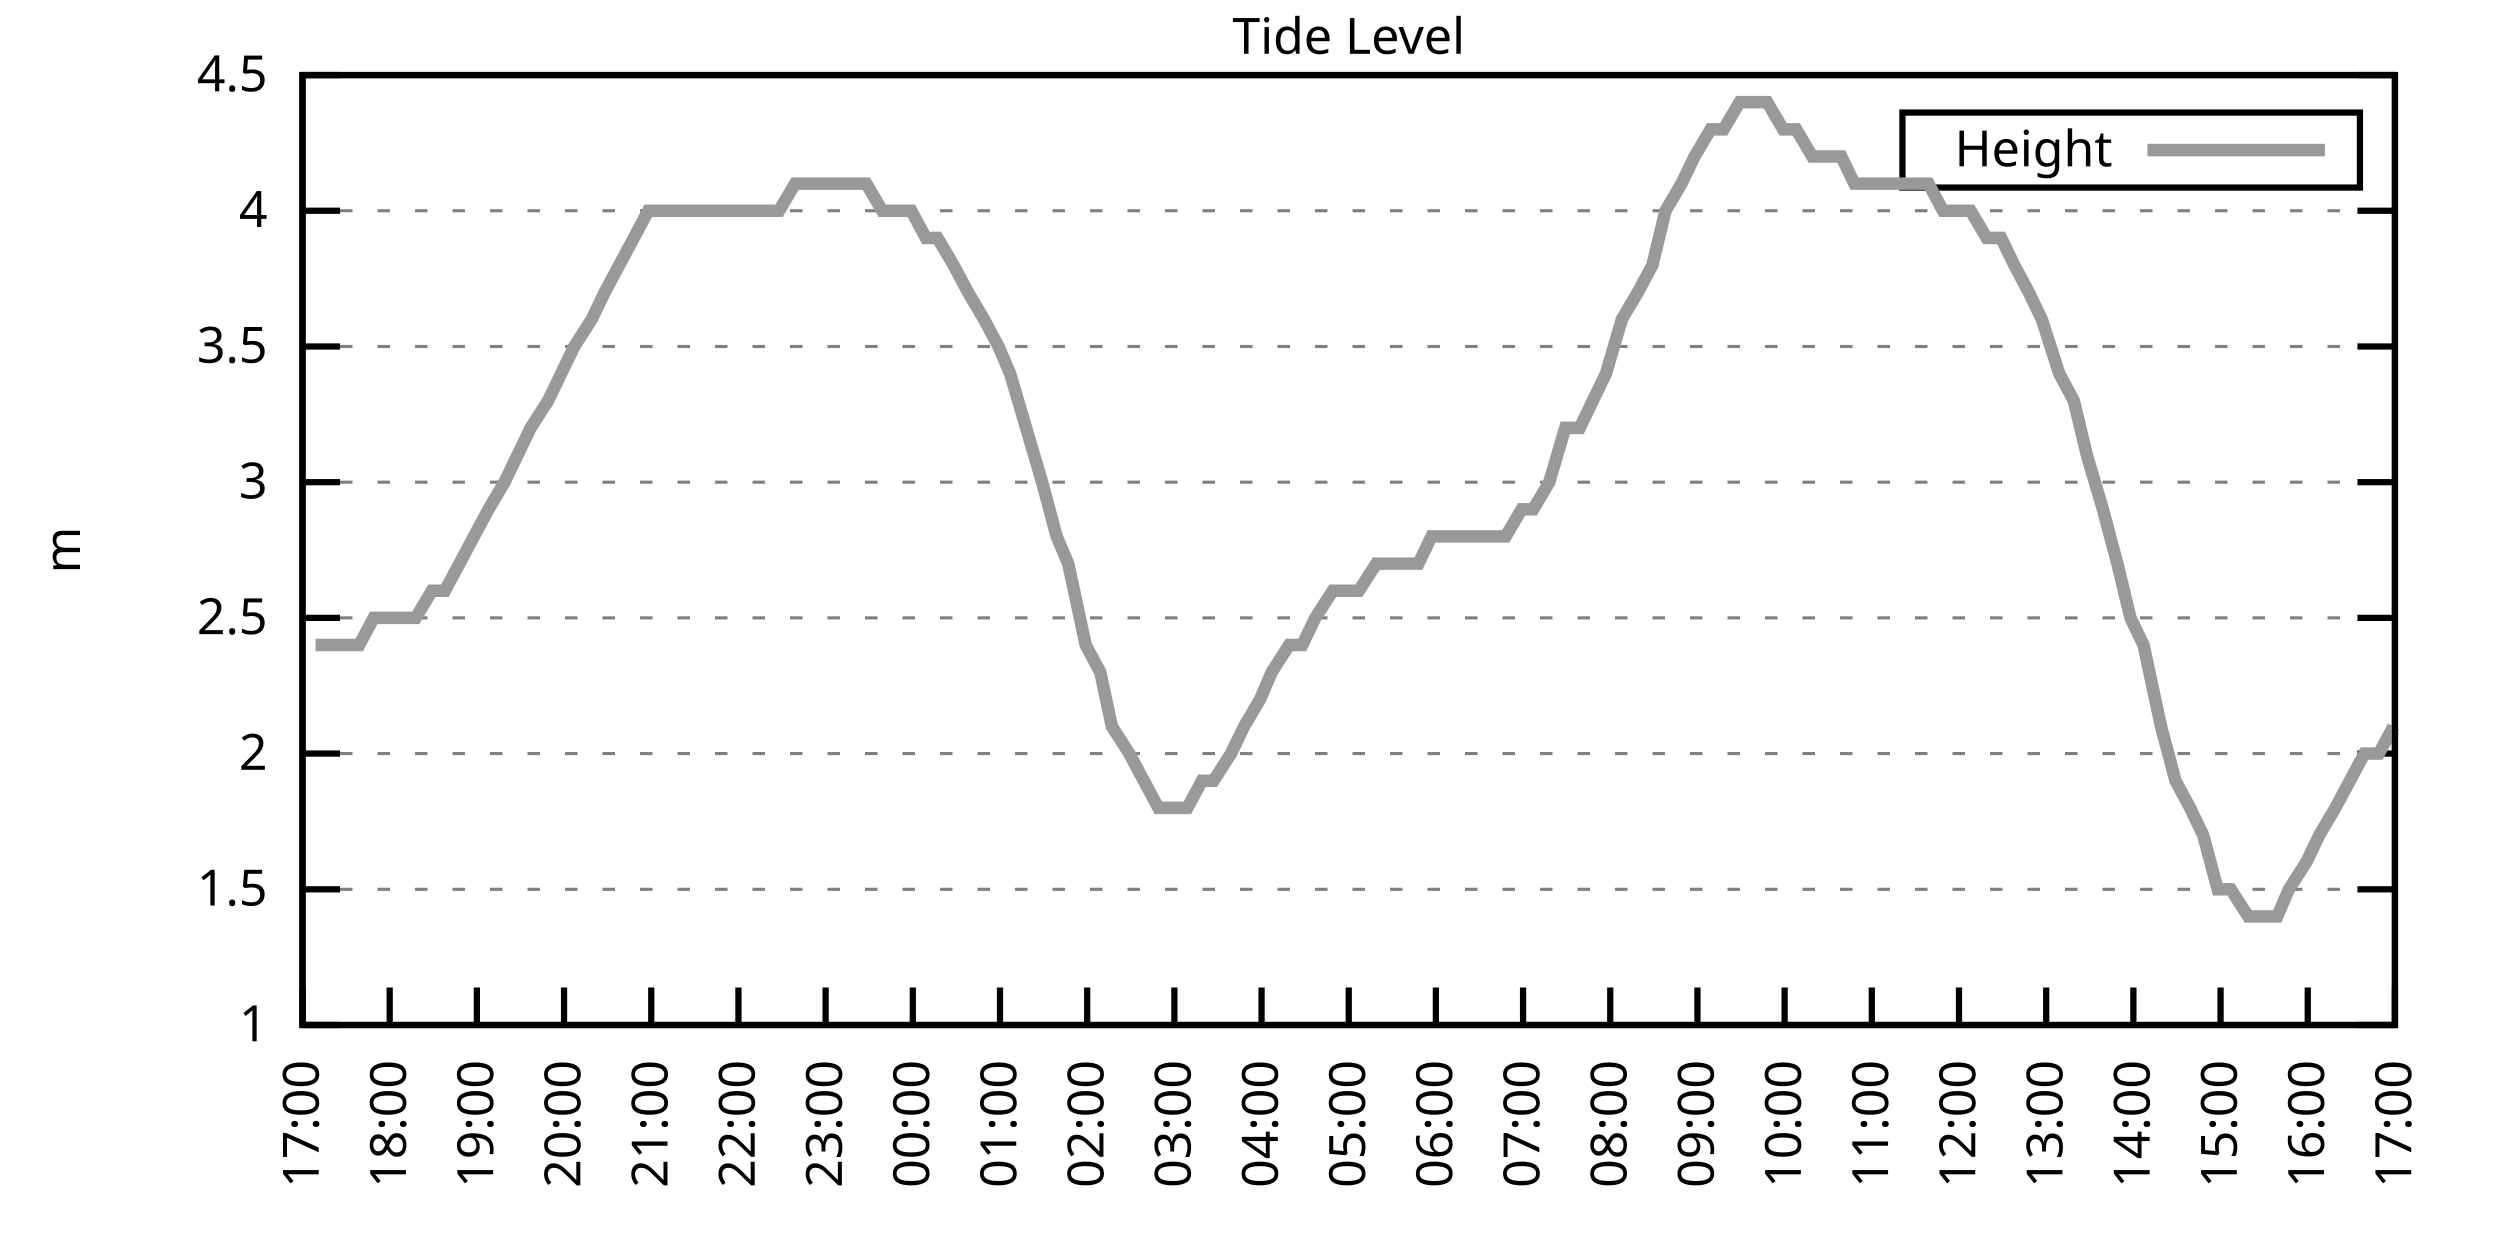
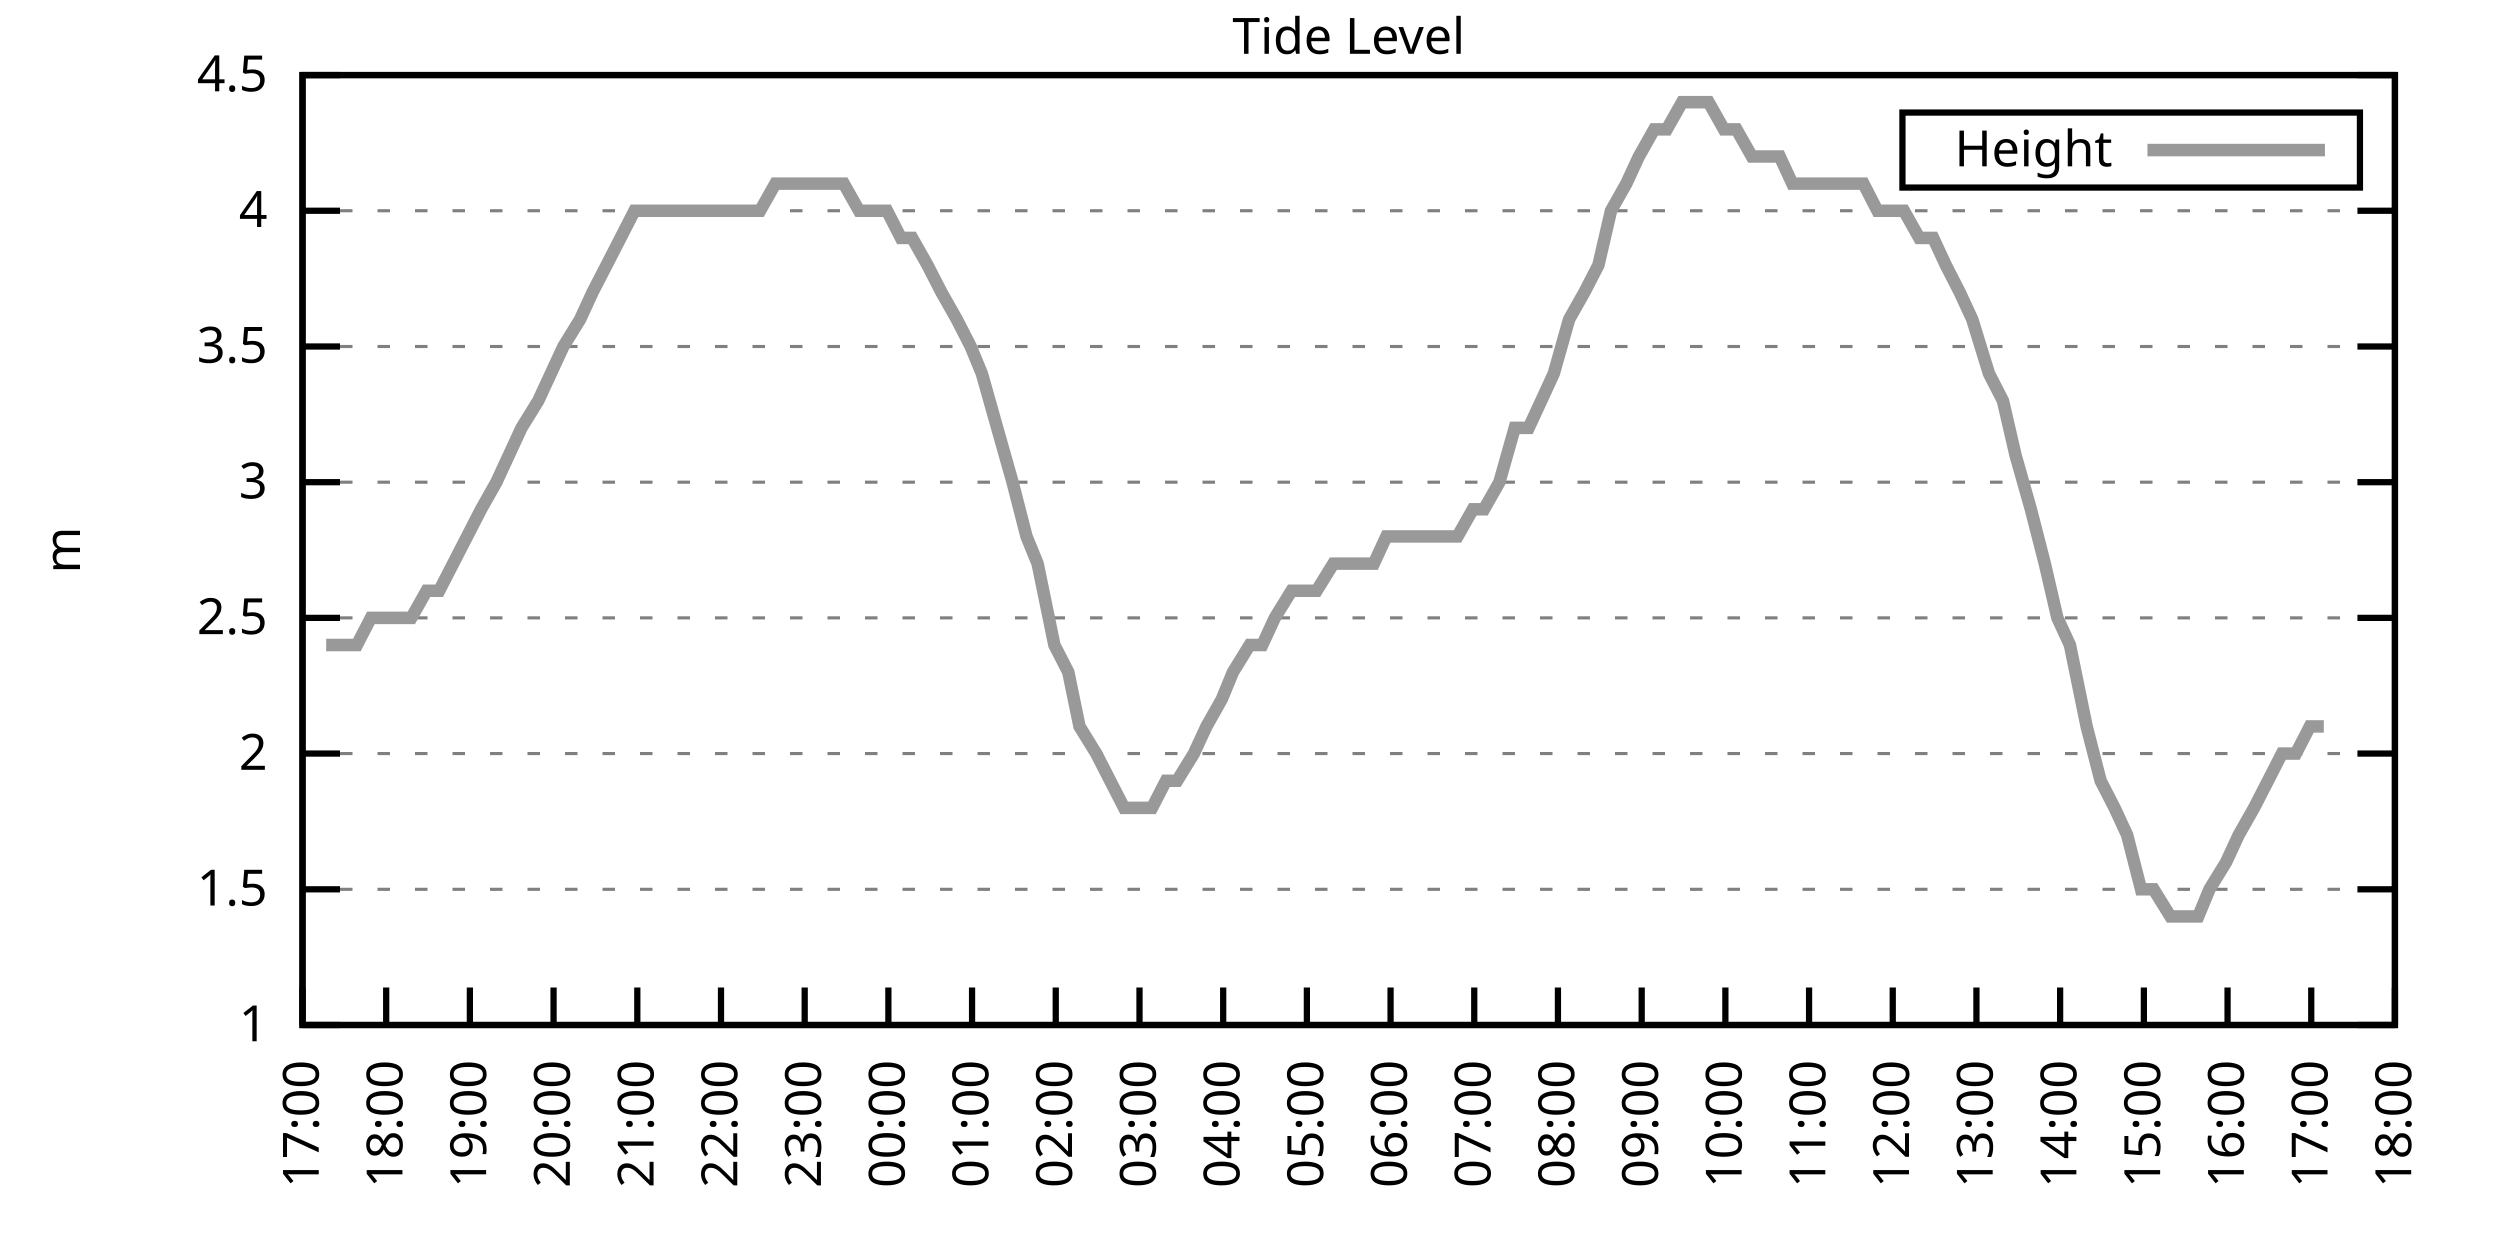
<svg xmlns="http://www.w3.org/2000/svg" xmlns:xlink="http://www.w3.org/1999/xlink" width="400" height="200" viewBox="0 0 400 200">
  <g id="gnuplot_canvas">
    <rect x="0" y="0" width="400" height="200" fill="none" />
    <defs>
      <circle id="gpDot" r="0.5" stroke-width="0.5" stroke="currentColor" />
      <path id="gpPt0" stroke-width="0.333" stroke="currentColor" d="M-1,0 h2 M0,-1 v2" />
      <path id="gpPt1" stroke-width="0.333" stroke="currentColor" d="M-1,-1 L1,1 M1,-1 L-1,1" />
      <path id="gpPt2" stroke-width="0.333" stroke="currentColor" d="M-1,0 L1,0 M0,-1 L0,1 M-1,-1 L1,1 M-1,1 L1,-1" />
      <rect id="gpPt3" stroke-width="0.333" stroke="currentColor" x="-1" y="-1" width="2" height="2" />
      <rect id="gpPt4" stroke-width="0.333" stroke="currentColor" fill="currentColor" x="-1" y="-1" width="2" height="2" />
      <circle id="gpPt5" stroke-width="0.333" stroke="currentColor" cx="0" cy="0" r="1" />
      <use xlink:href="#gpPt5" id="gpPt6" fill="currentColor" stroke="none" />
      <path id="gpPt7" stroke-width="0.333" stroke="currentColor" d="M0,-1.33 L-1.33,0.67 L1.33,0.67 z" />
      <use xlink:href="#gpPt7" id="gpPt8" fill="currentColor" stroke="none" />
      <use xlink:href="#gpPt7" id="gpPt9" stroke="currentColor" transform="rotate(180)" />
      <use xlink:href="#gpPt9" id="gpPt10" fill="currentColor" stroke="none" />
      <use xlink:href="#gpPt3" id="gpPt11" stroke="currentColor" transform="rotate(45)" />
      <use xlink:href="#gpPt11" id="gpPt12" fill="currentColor" stroke="none" />
      <path id="gpPt13" stroke-width="0.333" stroke="currentColor" d="M0,1.330 L1.265,0.411 L0.782,-1.067 L-0.782,-1.076 L-1.265,0.411 z" />
      <use xlink:href="#gpPt13" id="gpPt14" fill="currentColor" stroke="none" />
      <filter id="textbox" filterUnits="objectBoundingBox" x="0" y="0" height="1" width="1">
        <feFlood flood-color="white" flood-opacity="1" result="bgnd" />
        <feComposite in="SourceGraphic" in2="bgnd" operator="atop" />
      </filter>
      <filter id="greybox" filterUnits="objectBoundingBox" x="0" y="0" height="1" width="1">
        <feFlood flood-color="lightgrey" flood-opacity="1" result="grey" />
        <feComposite in="SourceGraphic" in2="grey" operator="atop" />
      </filter>
    </defs>
    <g fill="none" color="white" stroke="currentColor" stroke-width="1.00" stroke-linecap="butt" stroke-linejoin="miter">
</g>
    <g fill="none" color="black" stroke="currentColor" stroke-width="1.00" stroke-linecap="butt" stroke-linejoin="miter">
      <g stroke="none" shape-rendering="crispEdges">
        <polygon fill="rgb(255, 255, 255)" points="48.40,164.00 383.18,164.00 383.18,12.02 48.40,12.02 " />
      </g>
    </g>
    <g fill="none" color="black" stroke="currentColor" stroke-width="1.00" stroke-linecap="butt" stroke-linejoin="miter">
</g>
    <g fill="none" color="black" stroke="black" stroke-width="0.50" stroke-linecap="butt" stroke-linejoin="miter">
</g>
    <g fill="none" color="gray" stroke="currentColor" stroke-width="0.50" stroke-linecap="butt" stroke-linejoin="miter">
      <path stroke="gray" stroke-dasharray="2,4" class="gridline" d="M48.40,164.00 L383.19,164.00  " />
    </g>
    <g fill="none" color="gray" stroke="gray" stroke-width="1.00" stroke-linecap="butt" stroke-linejoin="miter">
</g>
    <g fill="none" color="black" stroke="currentColor" stroke-width="1.00" stroke-linecap="butt" stroke-linejoin="miter">
      <path stroke="black" d="M48.40,164.00 L54.40,164.00 M383.19,164.00 L377.19,164.00  " />
      <g transform="translate(42.80,166.60)" stroke="none" fill="black" font-family="Sans" font-size="8.00" text-anchor="end">
        <text>
          <tspan font-family="Sans"> 1</tspan>
        </text>
      </g>
    </g>
    <g fill="none" color="black" stroke="currentColor" stroke-width="1.00" stroke-linecap="butt" stroke-linejoin="miter">
</g>
    <g fill="none" color="black" stroke="black" stroke-width="0.50" stroke-linecap="butt" stroke-linejoin="miter">
</g>
    <g fill="none" color="gray" stroke="currentColor" stroke-width="0.50" stroke-linecap="butt" stroke-linejoin="miter">
      <path stroke="gray" stroke-dasharray="2,4" class="gridline" d="M48.40,142.29 L383.19,142.29  " />
    </g>
    <g fill="none" color="gray" stroke="gray" stroke-width="1.00" stroke-linecap="butt" stroke-linejoin="miter">
</g>
    <g fill="none" color="black" stroke="currentColor" stroke-width="1.00" stroke-linecap="butt" stroke-linejoin="miter">
      <path stroke="black" d="M48.40,142.29 L54.40,142.29 M383.19,142.29 L377.19,142.29  " />
      <g transform="translate(42.80,144.89)" stroke="none" fill="black" font-family="Sans" font-size="8.00" text-anchor="end">
        <text>
          <tspan font-family="Sans"> 1.5</tspan>
        </text>
      </g>
    </g>
    <g fill="none" color="black" stroke="currentColor" stroke-width="1.00" stroke-linecap="butt" stroke-linejoin="miter">
</g>
    <g fill="none" color="black" stroke="black" stroke-width="0.50" stroke-linecap="butt" stroke-linejoin="miter">
</g>
    <g fill="none" color="gray" stroke="currentColor" stroke-width="0.50" stroke-linecap="butt" stroke-linejoin="miter">
      <path stroke="gray" stroke-dasharray="2,4" class="gridline" d="M48.40,120.57 L383.19,120.57  " />
    </g>
    <g fill="none" color="gray" stroke="gray" stroke-width="1.00" stroke-linecap="butt" stroke-linejoin="miter">
</g>
    <g fill="none" color="black" stroke="currentColor" stroke-width="1.00" stroke-linecap="butt" stroke-linejoin="miter">
      <path stroke="black" d="M48.40,120.57 L54.40,120.57 M383.19,120.57 L377.19,120.57  " />
      <g transform="translate(42.80,123.17)" stroke="none" fill="black" font-family="Sans" font-size="8.00" text-anchor="end">
        <text>
          <tspan font-family="Sans"> 2</tspan>
        </text>
      </g>
    </g>
    <g fill="none" color="black" stroke="currentColor" stroke-width="1.00" stroke-linecap="butt" stroke-linejoin="miter">
</g>
    <g fill="none" color="black" stroke="black" stroke-width="0.50" stroke-linecap="butt" stroke-linejoin="miter">
</g>
    <g fill="none" color="gray" stroke="currentColor" stroke-width="0.50" stroke-linecap="butt" stroke-linejoin="miter">
      <path stroke="gray" stroke-dasharray="2,4" class="gridline" d="M48.40,98.86 L383.19,98.86  " />
    </g>
    <g fill="none" color="gray" stroke="gray" stroke-width="1.00" stroke-linecap="butt" stroke-linejoin="miter">
</g>
    <g fill="none" color="black" stroke="currentColor" stroke-width="1.00" stroke-linecap="butt" stroke-linejoin="miter">
      <path stroke="black" d="M48.40,98.86 L54.40,98.86 M383.19,98.86 L377.19,98.86  " />
      <g transform="translate(42.80,101.46)" stroke="none" fill="black" font-family="Sans" font-size="8.00" text-anchor="end">
        <text>
          <tspan font-family="Sans"> 2.5</tspan>
        </text>
      </g>
    </g>
    <g fill="none" color="black" stroke="currentColor" stroke-width="1.00" stroke-linecap="butt" stroke-linejoin="miter">
</g>
    <g fill="none" color="black" stroke="black" stroke-width="0.50" stroke-linecap="butt" stroke-linejoin="miter">
</g>
    <g fill="none" color="gray" stroke="currentColor" stroke-width="0.50" stroke-linecap="butt" stroke-linejoin="miter">
      <path stroke="gray" stroke-dasharray="2,4" class="gridline" d="M48.40,77.15 L383.19,77.15  " />
    </g>
    <g fill="none" color="gray" stroke="gray" stroke-width="1.00" stroke-linecap="butt" stroke-linejoin="miter">
</g>
    <g fill="none" color="black" stroke="currentColor" stroke-width="1.00" stroke-linecap="butt" stroke-linejoin="miter">
      <path stroke="black" d="M48.40,77.15 L54.40,77.15 M383.19,77.15 L377.19,77.15  " />
      <g transform="translate(42.80,79.75)" stroke="none" fill="black" font-family="Sans" font-size="8.00" text-anchor="end">
        <text>
          <tspan font-family="Sans"> 3</tspan>
        </text>
      </g>
    </g>
    <g fill="none" color="black" stroke="currentColor" stroke-width="1.00" stroke-linecap="butt" stroke-linejoin="miter">
</g>
    <g fill="none" color="black" stroke="black" stroke-width="0.50" stroke-linecap="butt" stroke-linejoin="miter">
</g>
    <g fill="none" color="gray" stroke="currentColor" stroke-width="0.50" stroke-linecap="butt" stroke-linejoin="miter">
      <path stroke="gray" stroke-dasharray="2,4" class="gridline" d="M48.40,55.44 L383.19,55.44  " />
    </g>
    <g fill="none" color="gray" stroke="gray" stroke-width="1.00" stroke-linecap="butt" stroke-linejoin="miter">
</g>
    <g fill="none" color="black" stroke="currentColor" stroke-width="1.00" stroke-linecap="butt" stroke-linejoin="miter">
      <path stroke="black" d="M48.40,55.44 L54.40,55.44 M383.19,55.44 L377.19,55.44  " />
      <g transform="translate(42.80,58.04)" stroke="none" fill="black" font-family="Sans" font-size="8.00" text-anchor="end">
        <text>
          <tspan font-family="Sans"> 3.5</tspan>
        </text>
      </g>
    </g>
    <g fill="none" color="black" stroke="currentColor" stroke-width="1.00" stroke-linecap="butt" stroke-linejoin="miter">
</g>
    <g fill="none" color="black" stroke="black" stroke-width="0.50" stroke-linecap="butt" stroke-linejoin="miter">
</g>
    <g fill="none" color="gray" stroke="currentColor" stroke-width="0.50" stroke-linecap="butt" stroke-linejoin="miter">
      <path stroke="gray" stroke-dasharray="2,4" class="gridline" d="M48.40,33.72 L383.19,33.72  " />
    </g>
    <g fill="none" color="gray" stroke="gray" stroke-width="1.00" stroke-linecap="butt" stroke-linejoin="miter">
</g>
    <g fill="none" color="black" stroke="currentColor" stroke-width="1.00" stroke-linecap="butt" stroke-linejoin="miter">
      <path stroke="black" d="M48.40,33.72 L54.40,33.72 M383.19,33.72 L377.19,33.72  " />
      <g transform="translate(42.80,36.32)" stroke="none" fill="black" font-family="Sans" font-size="8.00" text-anchor="end">
        <text>
          <tspan font-family="Sans"> 4</tspan>
        </text>
      </g>
    </g>
    <g fill="none" color="black" stroke="currentColor" stroke-width="1.00" stroke-linecap="butt" stroke-linejoin="miter">
</g>
    <g fill="none" color="black" stroke="black" stroke-width="0.50" stroke-linecap="butt" stroke-linejoin="miter">
</g>
    <g fill="none" color="gray" stroke="currentColor" stroke-width="0.50" stroke-linecap="butt" stroke-linejoin="miter">
      <path stroke="gray" stroke-dasharray="2,4" class="gridline" d="M48.40,12.01 L383.19,12.01  " />
    </g>
    <g fill="none" color="gray" stroke="gray" stroke-width="1.00" stroke-linecap="butt" stroke-linejoin="miter">
</g>
    <g fill="none" color="black" stroke="currentColor" stroke-width="1.00" stroke-linecap="butt" stroke-linejoin="miter">
      <path stroke="black" d="M48.40,12.01 L54.40,12.01 M383.19,12.01 L377.19,12.01  " />
      <g transform="translate(42.80,14.61)" stroke="none" fill="black" font-family="Sans" font-size="8.00" text-anchor="end">
        <text>
          <tspan font-family="Sans"> 4.5</tspan>
        </text>
      </g>
    </g>
    <g fill="none" color="black" stroke="currentColor" stroke-width="1.00" stroke-linecap="butt" stroke-linejoin="miter">
      <path stroke="black" d="M48.40,164.00 L48.40,158.00  " />
      <g transform="translate(51.00,169.60) rotate(270.00)" stroke="none" fill="black" font-family="Sans" font-size="8.00" text-anchor="end">
        <text>
          <tspan font-family="Sans">17:00</tspan>
        </text>
      </g>
    </g>
    <g fill="none" color="black" stroke="currentColor" stroke-width="1.00" stroke-linecap="butt" stroke-linejoin="miter">
-       <path stroke="black" d="M62.35,164.00 L62.35,158.00  " />
-       <g transform="translate(64.95,169.60) rotate(270.00)" stroke="none" fill="black" font-family="Sans" font-size="8.00" text-anchor="end">
+       <path stroke="black" d="M61.79,164.00 L61.79,158.00  " />
+       <g transform="translate(64.39,169.60) rotate(270.00)" stroke="none" fill="black" font-family="Sans" font-size="8.00" text-anchor="end">
        <text>
          <tspan font-family="Sans">18:00</tspan>
        </text>
      </g>
    </g>
    <g fill="none" color="black" stroke="currentColor" stroke-width="1.00" stroke-linecap="butt" stroke-linejoin="miter">
-       <path stroke="black" d="M76.30,164.00 L76.30,158.00  " />
-       <g transform="translate(78.90,169.60) rotate(270.00)" stroke="none" fill="black" font-family="Sans" font-size="8.00" text-anchor="end">
+       <path stroke="black" d="M75.18,164.00 L75.18,158.00  " />
+       <g transform="translate(77.78,169.60) rotate(270.00)" stroke="none" fill="black" font-family="Sans" font-size="8.00" text-anchor="end">
        <text>
          <tspan font-family="Sans">19:00</tspan>
        </text>
      </g>
    </g>
    <g fill="none" color="black" stroke="currentColor" stroke-width="1.00" stroke-linecap="butt" stroke-linejoin="miter">
-       <path stroke="black" d="M90.25,164.00 L90.25,158.00  " />
-       <g transform="translate(92.85,169.60) rotate(270.00)" stroke="none" fill="black" font-family="Sans" font-size="8.00" text-anchor="end">
+       <path stroke="black" d="M88.57,164.00 L88.57,158.00  " />
+       <g transform="translate(91.17,169.60) rotate(270.00)" stroke="none" fill="black" font-family="Sans" font-size="8.00" text-anchor="end">
        <text>
          <tspan font-family="Sans">20:00</tspan>
        </text>
      </g>
    </g>
    <g fill="none" color="black" stroke="currentColor" stroke-width="1.00" stroke-linecap="butt" stroke-linejoin="miter">
-       <path stroke="black" d="M104.20,164.00 L104.20,158.00  " />
-       <g transform="translate(106.80,169.60) rotate(270.00)" stroke="none" fill="black" font-family="Sans" font-size="8.00" text-anchor="end">
+       <path stroke="black" d="M101.97,164.00 L101.97,158.00  " />
+       <g transform="translate(104.57,169.60) rotate(270.00)" stroke="none" fill="black" font-family="Sans" font-size="8.00" text-anchor="end">
        <text>
          <tspan font-family="Sans">21:00</tspan>
        </text>
      </g>
    </g>
    <g fill="none" color="black" stroke="currentColor" stroke-width="1.00" stroke-linecap="butt" stroke-linejoin="miter">
-       <path stroke="black" d="M118.15,164.00 L118.15,158.00  " />
-       <g transform="translate(120.75,169.60) rotate(270.00)" stroke="none" fill="black" font-family="Sans" font-size="8.00" text-anchor="end">
+       <path stroke="black" d="M115.36,164.00 L115.36,158.00  " />
+       <g transform="translate(117.96,169.60) rotate(270.00)" stroke="none" fill="black" font-family="Sans" font-size="8.00" text-anchor="end">
        <text>
          <tspan font-family="Sans">22:00</tspan>
        </text>
      </g>
    </g>
    <g fill="none" color="black" stroke="currentColor" stroke-width="1.00" stroke-linecap="butt" stroke-linejoin="miter">
-       <path stroke="black" d="M132.10,164.00 L132.10,158.00  " />
-       <g transform="translate(134.70,169.60) rotate(270.00)" stroke="none" fill="black" font-family="Sans" font-size="8.00" text-anchor="end">
+       <path stroke="black" d="M128.75,164.00 L128.75,158.00  " />
+       <g transform="translate(131.35,169.60) rotate(270.00)" stroke="none" fill="black" font-family="Sans" font-size="8.00" text-anchor="end">
        <text>
          <tspan font-family="Sans">23:00</tspan>
        </text>
      </g>
    </g>
    <g fill="none" color="black" stroke="currentColor" stroke-width="1.00" stroke-linecap="butt" stroke-linejoin="miter">
-       <path stroke="black" d="M146.05,164.00 L146.05,158.00  " />
-       <g transform="translate(148.65,169.60) rotate(270.00)" stroke="none" fill="black" font-family="Sans" font-size="8.00" text-anchor="end">
+       <path stroke="black" d="M142.14,164.00 L142.14,158.00  " />
+       <g transform="translate(144.74,169.60) rotate(270.00)" stroke="none" fill="black" font-family="Sans" font-size="8.00" text-anchor="end">
        <text>
          <tspan font-family="Sans">00:00</tspan>
        </text>
      </g>
    </g>
    <g fill="none" color="black" stroke="currentColor" stroke-width="1.00" stroke-linecap="butt" stroke-linejoin="miter">
-       <path stroke="black" d="M160.00,164.00 L160.00,158.00  " />
-       <g transform="translate(162.60,169.60) rotate(270.00)" stroke="none" fill="black" font-family="Sans" font-size="8.00" text-anchor="end">
+       <path stroke="black" d="M155.53,164.00 L155.53,158.00  " />
+       <g transform="translate(158.13,169.60) rotate(270.00)" stroke="none" fill="black" font-family="Sans" font-size="8.00" text-anchor="end">
        <text>
          <tspan font-family="Sans">01:00</tspan>
        </text>
      </g>
    </g>
    <g fill="none" color="black" stroke="currentColor" stroke-width="1.00" stroke-linecap="butt" stroke-linejoin="miter">
-       <path stroke="black" d="M173.95,164.00 L173.95,158.00  " />
-       <g transform="translate(176.55,169.60) rotate(270.00)" stroke="none" fill="black" font-family="Sans" font-size="8.00" text-anchor="end">
+       <path stroke="black" d="M168.92,164.00 L168.92,158.00  " />
+       <g transform="translate(171.52,169.60) rotate(270.00)" stroke="none" fill="black" font-family="Sans" font-size="8.00" text-anchor="end">
        <text>
          <tspan font-family="Sans">02:00</tspan>
        </text>
      </g>
    </g>
    <g fill="none" color="black" stroke="currentColor" stroke-width="1.00" stroke-linecap="butt" stroke-linejoin="miter">
-       <path stroke="black" d="M187.90,164.00 L187.90,158.00  " />
-       <g transform="translate(190.50,169.60) rotate(270.00)" stroke="none" fill="black" font-family="Sans" font-size="8.00" text-anchor="end">
+       <path stroke="black" d="M182.32,164.00 L182.32,158.00  " />
+       <g transform="translate(184.92,169.60) rotate(270.00)" stroke="none" fill="black" font-family="Sans" font-size="8.00" text-anchor="end">
        <text>
          <tspan font-family="Sans">03:00</tspan>
        </text>
      </g>
    </g>
    <g fill="none" color="black" stroke="currentColor" stroke-width="1.00" stroke-linecap="butt" stroke-linejoin="miter">
-       <path stroke="black" d="M201.85,164.00 L201.85,158.00  " />
-       <g transform="translate(204.45,169.60) rotate(270.00)" stroke="none" fill="black" font-family="Sans" font-size="8.00" text-anchor="end">
+       <path stroke="black" d="M195.71,164.00 L195.71,158.00  " />
+       <g transform="translate(198.31,169.60) rotate(270.00)" stroke="none" fill="black" font-family="Sans" font-size="8.00" text-anchor="end">
        <text>
          <tspan font-family="Sans">04:00</tspan>
        </text>
      </g>
    </g>
    <g fill="none" color="black" stroke="currentColor" stroke-width="1.00" stroke-linecap="butt" stroke-linejoin="miter">
-       <path stroke="black" d="M215.80,164.00 L215.80,158.00  " />
-       <g transform="translate(218.40,169.60) rotate(270.00)" stroke="none" fill="black" font-family="Sans" font-size="8.00" text-anchor="end">
+       <path stroke="black" d="M209.10,164.00 L209.10,158.00  " />
+       <g transform="translate(211.70,169.60) rotate(270.00)" stroke="none" fill="black" font-family="Sans" font-size="8.00" text-anchor="end">
        <text>
          <tspan font-family="Sans">05:00</tspan>
        </text>
      </g>
    </g>
    <g fill="none" color="black" stroke="currentColor" stroke-width="1.00" stroke-linecap="butt" stroke-linejoin="miter">
-       <path stroke="black" d="M229.74,164.00 L229.74,158.00  " />
-       <g transform="translate(232.34,169.60) rotate(270.00)" stroke="none" fill="black" font-family="Sans" font-size="8.00" text-anchor="end">
+       <path stroke="black" d="M222.49,164.00 L222.49,158.00  " />
+       <g transform="translate(225.09,169.60) rotate(270.00)" stroke="none" fill="black" font-family="Sans" font-size="8.00" text-anchor="end">
        <text>
          <tspan font-family="Sans">06:00</tspan>
        </text>
      </g>
    </g>
    <g fill="none" color="black" stroke="currentColor" stroke-width="1.00" stroke-linecap="butt" stroke-linejoin="miter">
-       <path stroke="black" d="M243.69,164.00 L243.69,158.00  " />
-       <g transform="translate(246.29,169.60) rotate(270.00)" stroke="none" fill="black" font-family="Sans" font-size="8.00" text-anchor="end">
+       <path stroke="black" d="M235.88,164.00 L235.88,158.00  " />
+       <g transform="translate(238.48,169.60) rotate(270.00)" stroke="none" fill="black" font-family="Sans" font-size="8.00" text-anchor="end">
        <text>
          <tspan font-family="Sans">07:00</tspan>
        </text>
      </g>
    </g>
    <g fill="none" color="black" stroke="currentColor" stroke-width="1.00" stroke-linecap="butt" stroke-linejoin="miter">
-       <path stroke="black" d="M257.64,164.00 L257.64,158.00  " />
-       <g transform="translate(260.24,169.60) rotate(270.00)" stroke="none" fill="black" font-family="Sans" font-size="8.00" text-anchor="end">
+       <path stroke="black" d="M249.27,164.00 L249.27,158.00  " />
+       <g transform="translate(251.87,169.60) rotate(270.00)" stroke="none" fill="black" font-family="Sans" font-size="8.00" text-anchor="end">
        <text>
          <tspan font-family="Sans">08:00</tspan>
        </text>
      </g>
    </g>
    <g fill="none" color="black" stroke="currentColor" stroke-width="1.00" stroke-linecap="butt" stroke-linejoin="miter">
-       <path stroke="black" d="M271.59,164.00 L271.59,158.00  " />
-       <g transform="translate(274.19,169.60) rotate(270.00)" stroke="none" fill="black" font-family="Sans" font-size="8.00" text-anchor="end">
+       <path stroke="black" d="M262.67,164.00 L262.67,158.00  " />
+       <g transform="translate(265.27,169.60) rotate(270.00)" stroke="none" fill="black" font-family="Sans" font-size="8.00" text-anchor="end">
        <text>
          <tspan font-family="Sans">09:00</tspan>
        </text>
      </g>
    </g>
    <g fill="none" color="black" stroke="currentColor" stroke-width="1.00" stroke-linecap="butt" stroke-linejoin="miter">
-       <path stroke="black" d="M285.54,164.00 L285.54,158.00  " />
-       <g transform="translate(288.14,169.60) rotate(270.00)" stroke="none" fill="black" font-family="Sans" font-size="8.00" text-anchor="end">
+       <path stroke="black" d="M276.06,164.00 L276.06,158.00  " />
+       <g transform="translate(278.66,169.60) rotate(270.00)" stroke="none" fill="black" font-family="Sans" font-size="8.00" text-anchor="end">
        <text>
          <tspan font-family="Sans">10:00</tspan>
        </text>
      </g>
    </g>
    <g fill="none" color="black" stroke="currentColor" stroke-width="1.00" stroke-linecap="butt" stroke-linejoin="miter">
-       <path stroke="black" d="M299.49,164.00 L299.49,158.00  " />
-       <g transform="translate(302.09,169.60) rotate(270.00)" stroke="none" fill="black" font-family="Sans" font-size="8.00" text-anchor="end">
+       <path stroke="black" d="M289.45,164.00 L289.45,158.00  " />
+       <g transform="translate(292.05,169.60) rotate(270.00)" stroke="none" fill="black" font-family="Sans" font-size="8.00" text-anchor="end">
        <text>
          <tspan font-family="Sans">11:00</tspan>
        </text>
      </g>
    </g>
    <g fill="none" color="black" stroke="currentColor" stroke-width="1.00" stroke-linecap="butt" stroke-linejoin="miter">
-       <path stroke="black" d="M313.44,164.00 L313.44,158.00  " />
-       <g transform="translate(316.04,169.60) rotate(270.00)" stroke="none" fill="black" font-family="Sans" font-size="8.00" text-anchor="end">
+       <path stroke="black" d="M302.84,164.00 L302.84,158.00  " />
+       <g transform="translate(305.44,169.60) rotate(270.00)" stroke="none" fill="black" font-family="Sans" font-size="8.00" text-anchor="end">
        <text>
          <tspan font-family="Sans">12:00</tspan>
        </text>
      </g>
    </g>
    <g fill="none" color="black" stroke="currentColor" stroke-width="1.00" stroke-linecap="butt" stroke-linejoin="miter">
-       <path stroke="black" d="M327.39,164.00 L327.39,158.00  " />
-       <g transform="translate(329.99,169.60) rotate(270.00)" stroke="none" fill="black" font-family="Sans" font-size="8.00" text-anchor="end">
+       <path stroke="black" d="M316.23,164.00 L316.23,158.00  " />
+       <g transform="translate(318.83,169.60) rotate(270.00)" stroke="none" fill="black" font-family="Sans" font-size="8.00" text-anchor="end">
        <text>
          <tspan font-family="Sans">13:00</tspan>
        </text>
      </g>
    </g>
    <g fill="none" color="black" stroke="currentColor" stroke-width="1.00" stroke-linecap="butt" stroke-linejoin="miter">
-       <path stroke="black" d="M341.34,164.00 L341.34,158.00  " />
-       <g transform="translate(343.94,169.60) rotate(270.00)" stroke="none" fill="black" font-family="Sans" font-size="8.00" text-anchor="end">
+       <path stroke="black" d="M329.62,164.00 L329.62,158.00  " />
+       <g transform="translate(332.22,169.60) rotate(270.00)" stroke="none" fill="black" font-family="Sans" font-size="8.00" text-anchor="end">
        <text>
          <tspan font-family="Sans">14:00</tspan>
        </text>
      </g>
    </g>
    <g fill="none" color="black" stroke="currentColor" stroke-width="1.00" stroke-linecap="butt" stroke-linejoin="miter">
-       <path stroke="black" d="M355.29,164.00 L355.29,158.00  " />
-       <g transform="translate(357.89,169.60) rotate(270.00)" stroke="none" fill="black" font-family="Sans" font-size="8.00" text-anchor="end">
+       <path stroke="black" d="M343.02,164.00 L343.02,158.00  " />
+       <g transform="translate(345.62,169.60) rotate(270.00)" stroke="none" fill="black" font-family="Sans" font-size="8.00" text-anchor="end">
        <text>
          <tspan font-family="Sans">15:00</tspan>
        </text>
      </g>
    </g>
    <g fill="none" color="black" stroke="currentColor" stroke-width="1.00" stroke-linecap="butt" stroke-linejoin="miter">
-       <path stroke="black" d="M369.24,164.00 L369.24,158.00  " />
-       <g transform="translate(371.84,169.60) rotate(270.00)" stroke="none" fill="black" font-family="Sans" font-size="8.00" text-anchor="end">
+       <path stroke="black" d="M356.41,164.00 L356.41,158.00  " />
+       <g transform="translate(359.01,169.60) rotate(270.00)" stroke="none" fill="black" font-family="Sans" font-size="8.00" text-anchor="end">
        <text>
          <tspan font-family="Sans">16:00</tspan>
+         </text>
+       </g>
+     </g>
+     <g fill="none" color="black" stroke="currentColor" stroke-width="1.00" stroke-linecap="butt" stroke-linejoin="miter">
+       <path stroke="black" d="M369.80,164.00 L369.80,158.00  " />
+       <g transform="translate(372.40,169.60) rotate(270.00)" stroke="none" fill="black" font-family="Sans" font-size="8.00" text-anchor="end">
+         <text>
+           <tspan font-family="Sans">17:00</tspan>
        </text>
      </g>
    </g>
    <g fill="none" color="black" stroke="currentColor" stroke-width="1.00" stroke-linecap="butt" stroke-linejoin="miter">
      <path stroke="black" d="M383.19,164.00 L383.19,158.00  " />
      <g transform="translate(385.79,169.60) rotate(270.00)" stroke="none" fill="black" font-family="Sans" font-size="8.00" text-anchor="end">
        <text>
-           <tspan font-family="Sans">17:00</tspan>
+           <tspan font-family="Sans">18:00</tspan>
        </text>
      </g>
    </g>
    <g fill="none" color="black" stroke="currentColor" stroke-width="1.00" stroke-linecap="butt" stroke-linejoin="miter">
</g>
    <g fill="none" color="black" stroke="currentColor" stroke-width="1.00" stroke-linecap="butt" stroke-linejoin="miter">
      <path stroke="black" d="M48.40,12.01 L48.40,164.00 L383.19,164.00 L383.19,12.01 L48.40,12.01 Z  " />
    </g>
    <g fill="none" color="black" stroke="currentColor" stroke-width="1.00" stroke-linecap="butt" stroke-linejoin="miter">
</g>
    <g fill="none" color="black" stroke="currentColor" stroke-width="1.00" stroke-linecap="butt" stroke-linejoin="miter">
      <path stroke="black" d="M304.39,30.01 L304.39,18.01 L377.59,18.01 L377.59,30.01 L304.39,30.01 Z  " />
    </g>
    <g id="Tide_level_plot_1">
      <g fill="none" color="white" stroke="black" stroke-width="2.00" stroke-linecap="butt" stroke-linejoin="miter">
</g>
      <g fill="none" color="black" stroke="currentColor" stroke-width="2.00" stroke-linecap="butt" stroke-linejoin="miter">
        <g transform="translate(337.99,26.61)" stroke="none" fill="black" font-family="Sans" font-size="8.00" text-anchor="end">
          <text>
            <tspan font-family="Sans">Height</tspan>
          </text>
        </g>
      </g>
      <g fill="none" color="black" stroke="currentColor" stroke-width="2.00" stroke-linecap="butt" stroke-linejoin="miter">
-         <path stroke="rgb(153, 153, 153)" d="M343.59,24.01 L371.99,24.01 M50.49,103.20 L52.35,103.20 L54.68,103.20 L57.47,103.20 L59.79,98.86 L61.65,98.86   L64.44,98.86 L66.53,98.86 L69.09,94.52 L71.18,94.52 L73.51,90.18 L75.83,85.83 L78.16,81.49 L80.72,77.15   L82.81,72.81 L84.90,68.46 L87.69,64.12 L89.78,59.78 L91.88,55.44 L94.67,51.09 L96.76,46.75 L99.08,42.41   L101.41,38.07 L103.73,33.72 L105.83,33.72 L108.15,33.72 L110.94,33.72 L113.27,33.72 L115.59,33.72 L117.68,33.72   L120.01,33.72 L122.57,33.72 L124.66,33.72 L127.22,29.38 L129.54,29.38 L131.63,29.38 L134.19,29.38 L136.51,29.38   L138.61,29.38 L141.16,33.72 L143.26,33.72 L145.81,33.72 L148.14,38.07 L150.00,38.07 L152.56,42.41 L154.88,46.75   L157.44,51.09 L159.76,55.44 L161.62,59.78 L164.18,68.46 L166.74,77.15 L169.06,85.83 L170.92,90.18 L173.71,103.20   L176.04,107.55 L177.90,116.23 L180.69,120.57 L183.01,124.92 L185.34,129.26 L187.66,129.26 L189.99,129.26 L192.31,124.92   L194.17,124.92 L196.96,120.57 L199.06,116.23 L201.61,111.89 L203.47,107.55 L206.26,103.20 L208.36,103.20 L210.45,98.86   L213.24,94.52 L217.42,94.52 L220.21,90.18 L222.30,90.18 L224.86,90.18 L226.95,90.18 L229.05,85.83 L231.84,85.83   L234.16,85.83 L236.49,85.83 L238.58,85.83 L240.90,85.83 L243.46,81.49 L245.32,81.49 L247.88,77.15 L250.44,68.46   L252.76,68.46 L254.85,64.12 L256.95,59.78 L259.50,51.09 L262.06,46.75 L264.39,42.41 L266.48,33.72 L269.04,29.38   L271.13,25.04 L273.69,20.70 L275.78,20.70 L278.34,16.35 L280.20,16.35 L282.75,16.35 L285.31,20.70 L287.40,20.70   L289.96,25.04 L291.82,25.04 L294.61,25.04 L296.70,29.38 L299.03,29.38 L301.12,29.38 L303.68,29.38 L306.00,29.38   L308.56,29.38 L310.88,33.72 L312.98,33.72 L315.30,33.72 L317.86,38.07 L320.18,38.07 L322.28,42.41 L324.60,46.75   L326.69,51.09 L329.48,59.78 L331.81,64.12 L333.90,72.81 L336.46,81.49 L338.78,90.18 L340.88,98.86 L342.97,103.20   L345.76,116.23 L348.08,124.92 L350.41,129.26 L352.50,133.60 L354.83,142.29 L356.92,142.29 L359.71,146.63 L361.57,146.63   L364.36,146.63 L366.22,142.29 L369.01,137.94 L371.10,133.60 L373.66,129.26 L375.98,124.92 L378.31,120.57 L380.63,120.57   L382.96,116.23  " />
+         <path stroke="rgb(153, 153, 153)" d="M343.59,24.01 L371.99,24.01 M52.19,103.20 L54.43,103.20 L57.10,103.20 L59.34,98.86 L61.12,98.86 L63.80,98.86   L65.81,98.86 L68.26,94.52 L70.27,94.52 L72.50,90.18 L74.74,85.83 L76.97,81.49 L79.42,77.15 L81.43,72.81   L83.44,68.46 L86.12,64.12 L88.13,59.78 L90.14,55.44 L92.82,51.09 L94.82,46.75 L97.06,42.41 L99.29,38.07   L101.52,33.72 L103.53,33.72 L105.76,33.72 L108.44,33.72 L110.67,33.72 L112.90,33.72 L114.91,33.72 L117.14,33.72   L119.60,33.72 L121.61,33.72 L124.06,29.38 L126.29,29.38 L128.30,29.38 L130.76,29.38 L132.99,29.38 L135.00,29.38   L137.45,33.72 L139.46,33.72 L141.92,33.72 L144.15,38.07 L145.94,38.07 L148.39,42.41 L150.62,46.75 L153.08,51.09   L155.31,55.44 L157.10,59.78 L159.55,68.46 L162.01,77.15 L164.24,85.83 L166.02,90.18 L168.70,103.20 L170.93,107.55   L172.72,116.23 L175.40,120.57 L177.63,124.92 L179.86,129.26 L182.09,129.26 L184.32,129.26 L186.56,124.92 L188.34,124.92   L191.02,120.57 L193.03,116.23 L195.48,111.89 L197.27,107.55 L199.95,103.20 L201.96,103.20 L203.97,98.86 L206.64,94.52   L210.66,94.52 L213.34,90.18 L215.35,90.18 L217.80,90.18 L219.81,90.18 L221.82,85.83 L224.50,85.83 L226.73,85.83   L228.96,85.83 L230.97,85.83 L233.20,85.83 L235.66,81.49 L237.44,81.49 L239.90,77.15 L242.36,68.46 L244.59,68.46   L246.60,64.12 L248.60,59.78 L251.06,51.09 L253.51,46.75 L255.75,42.41 L257.76,33.72 L260.21,29.38 L262.22,25.04   L264.67,20.70 L266.68,20.70 L269.14,16.35 L270.92,16.35 L273.38,16.35 L275.83,20.70 L277.84,20.70 L280.30,25.04   L282.08,25.04 L284.76,25.04 L286.77,29.38 L289.00,29.38 L291.01,29.38 L293.47,29.38 L295.70,29.38 L298.15,29.38   L300.39,33.72 L302.39,33.72 L304.63,33.72 L307.08,38.07 L309.31,38.07 L311.32,42.41 L313.55,46.75 L315.56,51.09   L318.24,59.78 L320.47,64.12 L322.48,72.81 L324.94,81.49 L327.17,90.18 L329.18,98.86 L331.19,103.20 L333.86,116.23   L336.10,124.92 L338.33,129.26 L340.34,133.60 L342.57,142.29 L344.58,142.29 L347.26,146.63 L349.04,146.63 L351.72,146.63   L353.51,142.29 L356.18,137.94 L358.19,133.60 L360.65,129.26 L362.88,124.92 L365.11,120.57 L367.34,120.57 L369.58,116.23   L371.81,116.23  " />
      </g>
    </g>
    <g fill="none" color="black" stroke="currentColor" stroke-width="2.00" stroke-linecap="butt" stroke-linejoin="miter">
</g>
    <g fill="none" color="black" stroke="black" stroke-width="1.00" stroke-linecap="butt" stroke-linejoin="miter">
</g>
    <g fill="none" color="black" stroke="currentColor" stroke-width="1.00" stroke-linecap="butt" stroke-linejoin="miter">
      <path stroke="black" d="M48.40,12.01 L48.40,164.00 L383.19,164.00 L383.19,12.01 L48.40,12.01 Z  " />
      <g transform="translate(12.80,88.01) rotate(270.00)" stroke="none" fill="black" font-family="Sans" font-size="8.00" text-anchor="middle">
        <text>
          <tspan font-family="Sans">m</tspan>
        </text>
      </g>
    </g>
    <g fill="none" color="black" stroke="currentColor" stroke-width="1.00" stroke-linecap="butt" stroke-linejoin="miter">
</g>
    <g fill="none" color="black" stroke="currentColor" stroke-width="1.00" stroke-linecap="butt" stroke-linejoin="miter">
      <g transform="translate(215.79,8.61)" stroke="none" fill="black" font-family="Sans" font-size="8.00" text-anchor="middle">
        <text>
          <tspan font-family="Sans">Tide Level</tspan>
        </text>
      </g>
    </g>
    <g fill="none" color="black" stroke="currentColor" stroke-width="1.00" stroke-linecap="butt" stroke-linejoin="miter">
</g>
  </g>
</svg>
